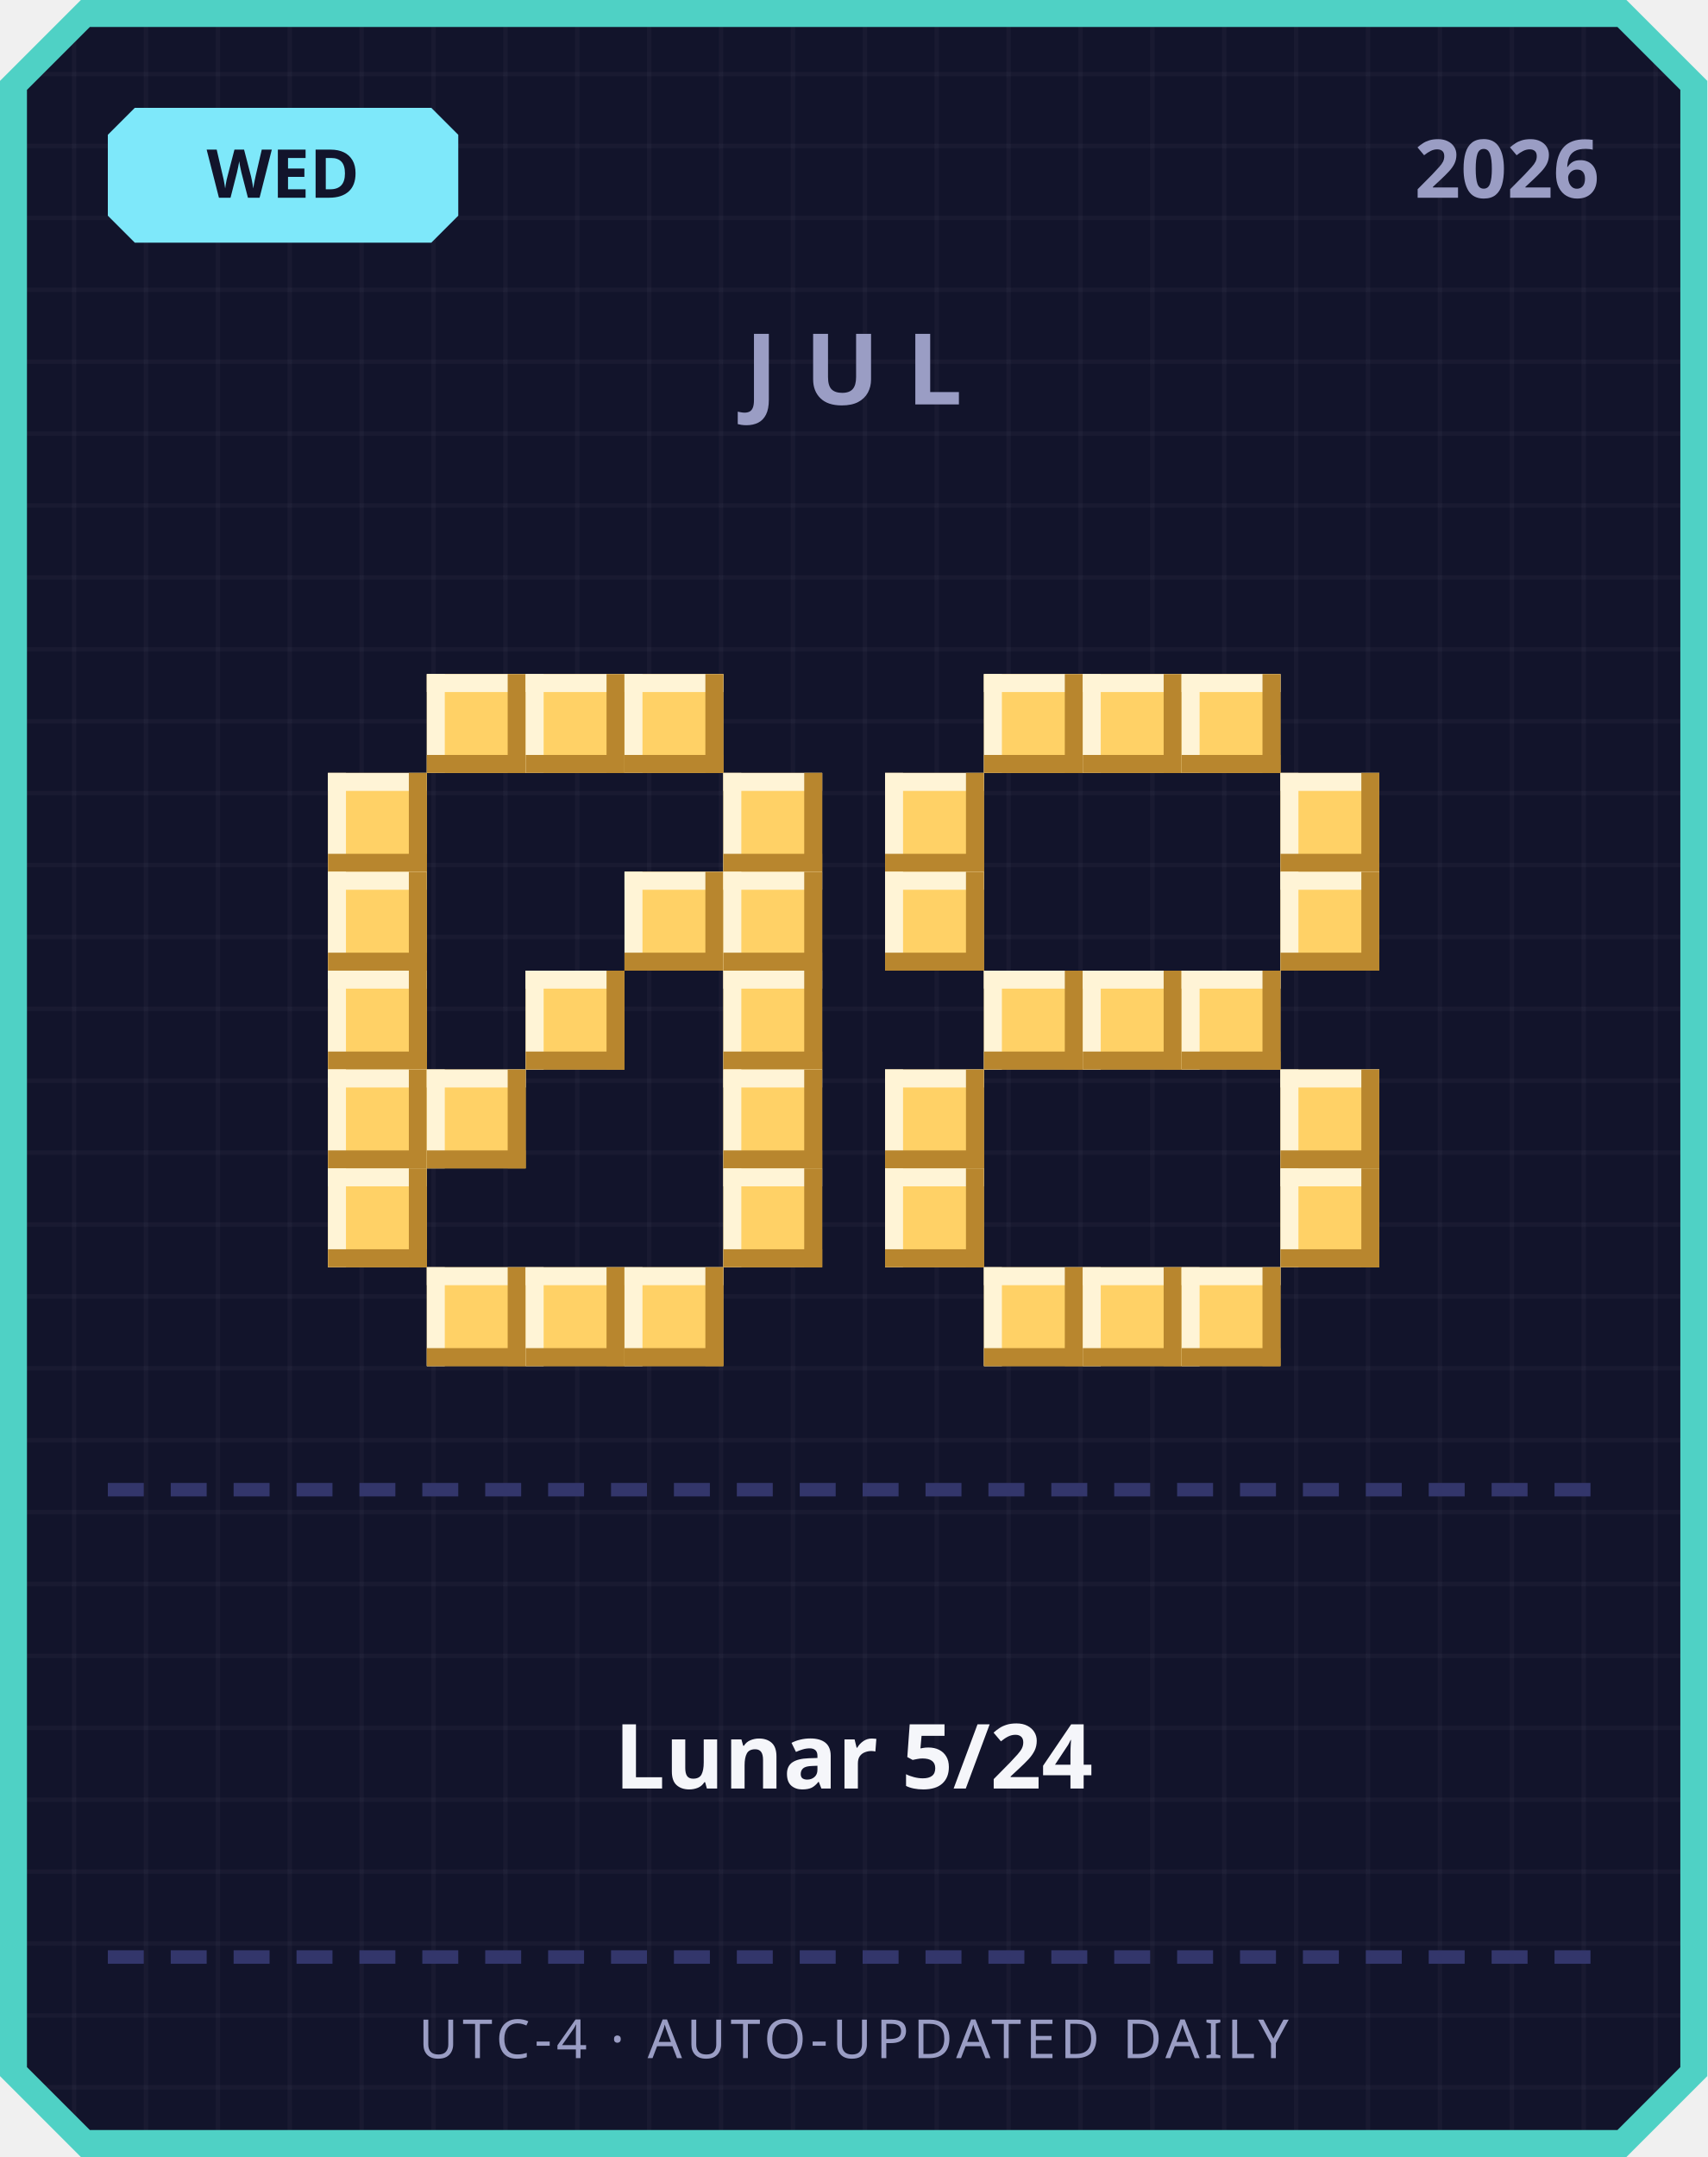
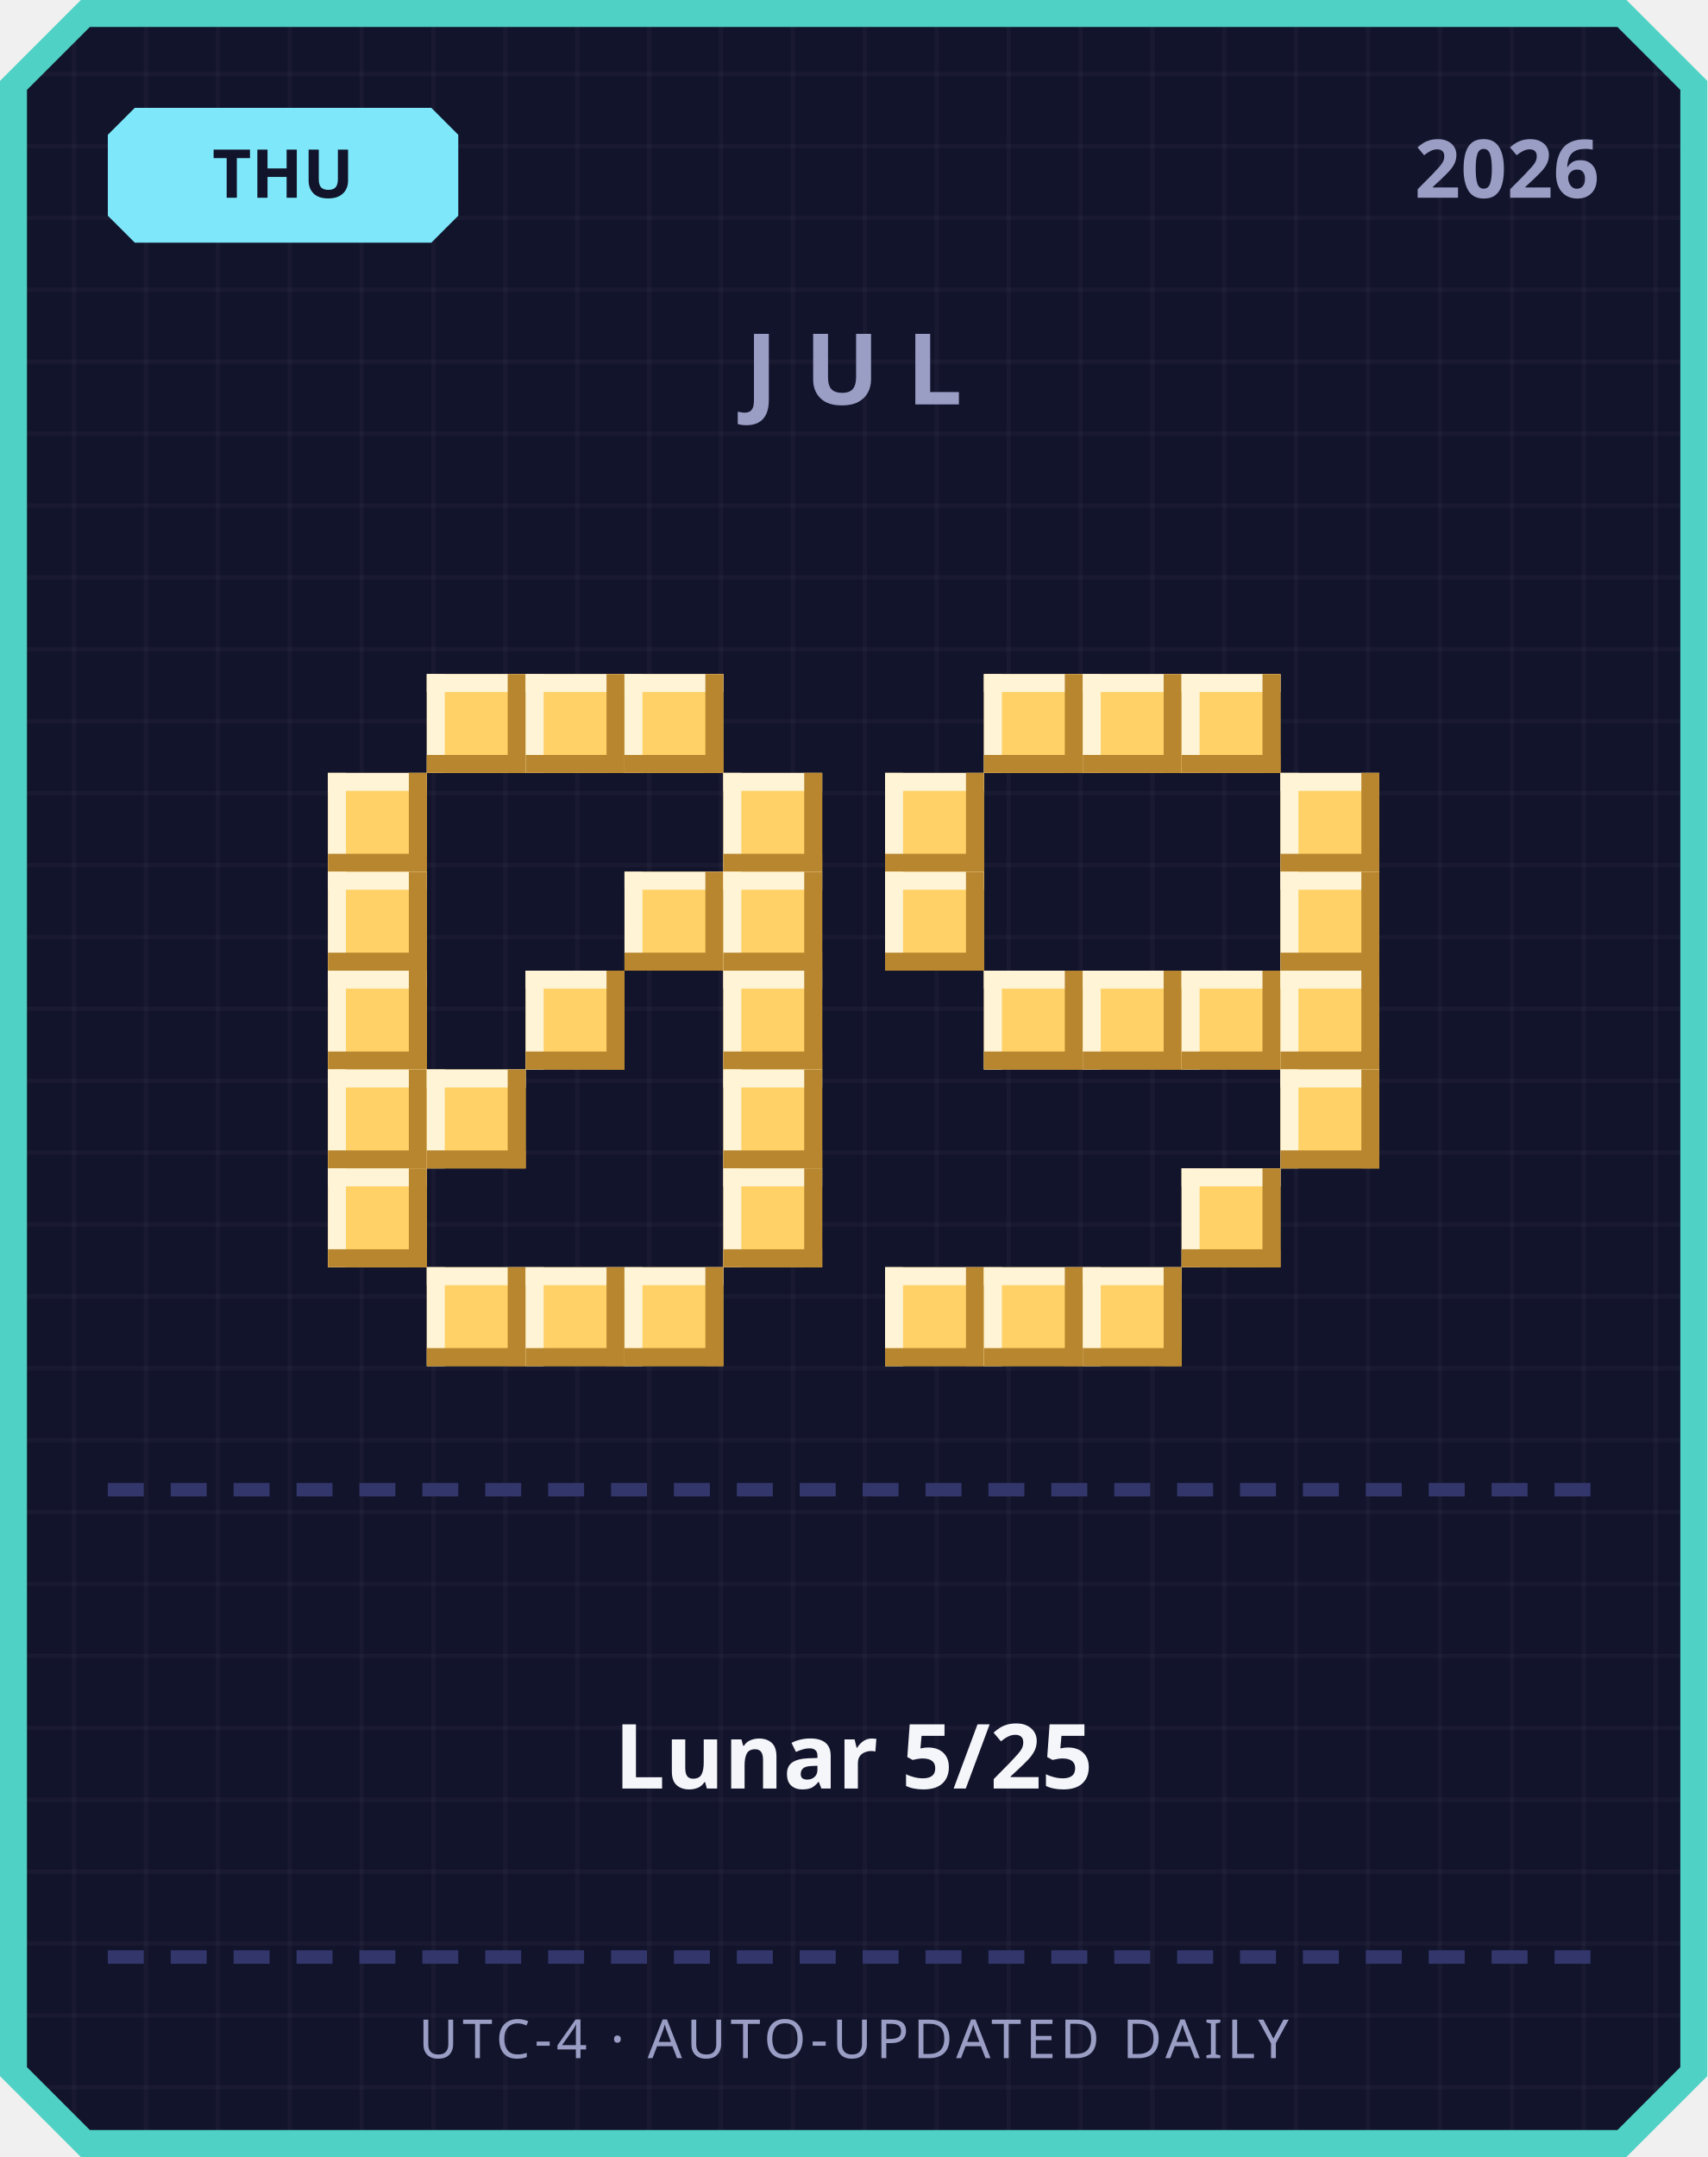
<svg xmlns="http://www.w3.org/2000/svg" width="380" height="480" viewBox="0 0 380 480">
  <defs>
    <pattern id="grid" width="16" height="16" patternUnits="userSpaceOnUse">
      <rect width="16" height="16" fill="#12142b" />
      <rect width="1" height="16" fill="#ffffff" opacity="0.03" />
      <rect width="16" height="1" fill="#ffffff" opacity="0.03" />
    </pattern>
  </defs>
  <path d="M 18,0 L 362,0 L 380,18 L 380,462 L 362,480 L 18,480 L 0,462 L 0,18 Z" fill="#4fd1c5" />
  <path d="M 20,6 L 360,6 L 374,20 L 374,460 L 360,474 L 20,474 L 6,460 L 6,20 Z" fill="url(#grid)" />
  <path d="M 30,24 L 96,24 L 102,30 L 102,48 L 96,54 L 30,54 L 24,48 L 24,30 Z" fill="#7ee8fa" />
-   <text x="63" y="44" text-anchor="middle" font-family="'Segoe UI', sans-serif" font-size="15" font-weight="700" fill="#12142b">WED</text>
+   <text x="63" y="44" text-anchor="middle" font-family="'Segoe UI', sans-serif" font-size="15" font-weight="700" fill="#12142b">THU</text>
  <text x="356" y="44" text-anchor="end" font-family="'Segoe UI', sans-serif" font-size="18" font-weight="700" fill="#9a9dc4">2026</text>
  <text x="190" y="90" text-anchor="middle" font-family="'Segoe UI', sans-serif" font-size="22" font-weight="700" letter-spacing="6" fill="#9a9dc4">JUL</text>
  <rect x="95" y="150" width="22" height="22" fill="#ffd166" />
  <rect x="95" y="150" width="22" height="4" fill="#fff4d6" />
  <rect x="95" y="150" width="4" height="22" fill="#fff4d6" />
  <rect x="95" y="168" width="22" height="4" fill="#b8862e" />
  <rect x="113" y="150" width="4" height="22" fill="#b8862e" />
  <rect x="117" y="150" width="22" height="22" fill="#ffd166" />
  <rect x="117" y="150" width="22" height="4" fill="#fff4d6" />
  <rect x="117" y="150" width="4" height="22" fill="#fff4d6" />
  <rect x="117" y="168" width="22" height="4" fill="#b8862e" />
  <rect x="135" y="150" width="4" height="22" fill="#b8862e" />
  <rect x="139" y="150" width="22" height="22" fill="#ffd166" />
  <rect x="139" y="150" width="22" height="4" fill="#fff4d6" />
  <rect x="139" y="150" width="4" height="22" fill="#fff4d6" />
  <rect x="139" y="168" width="22" height="4" fill="#b8862e" />
  <rect x="157" y="150" width="4" height="22" fill="#b8862e" />
  <rect x="73" y="172" width="22" height="22" fill="#ffd166" />
  <rect x="73" y="172" width="22" height="4" fill="#fff4d6" />
  <rect x="73" y="172" width="4" height="22" fill="#fff4d6" />
  <rect x="73" y="190" width="22" height="4" fill="#b8862e" />
  <rect x="91" y="172" width="4" height="22" fill="#b8862e" />
  <rect x="161" y="172" width="22" height="22" fill="#ffd166" />
  <rect x="161" y="172" width="22" height="4" fill="#fff4d6" />
  <rect x="161" y="172" width="4" height="22" fill="#fff4d6" />
  <rect x="161" y="190" width="22" height="4" fill="#b8862e" />
  <rect x="179" y="172" width="4" height="22" fill="#b8862e" />
  <rect x="73" y="194" width="22" height="22" fill="#ffd166" />
  <rect x="73" y="194" width="22" height="4" fill="#fff4d6" />
  <rect x="73" y="194" width="4" height="22" fill="#fff4d6" />
  <rect x="73" y="212" width="22" height="4" fill="#b8862e" />
  <rect x="91" y="194" width="4" height="22" fill="#b8862e" />
  <rect x="139" y="194" width="22" height="22" fill="#ffd166" />
  <rect x="139" y="194" width="22" height="4" fill="#fff4d6" />
  <rect x="139" y="194" width="4" height="22" fill="#fff4d6" />
  <rect x="139" y="212" width="22" height="4" fill="#b8862e" />
  <rect x="157" y="194" width="4" height="22" fill="#b8862e" />
  <rect x="161" y="194" width="22" height="22" fill="#ffd166" />
  <rect x="161" y="194" width="22" height="4" fill="#fff4d6" />
  <rect x="161" y="194" width="4" height="22" fill="#fff4d6" />
  <rect x="161" y="212" width="22" height="4" fill="#b8862e" />
  <rect x="179" y="194" width="4" height="22" fill="#b8862e" />
  <rect x="73" y="216" width="22" height="22" fill="#ffd166" />
  <rect x="73" y="216" width="22" height="4" fill="#fff4d6" />
  <rect x="73" y="216" width="4" height="22" fill="#fff4d6" />
  <rect x="73" y="234" width="22" height="4" fill="#b8862e" />
  <rect x="91" y="216" width="4" height="22" fill="#b8862e" />
  <rect x="117" y="216" width="22" height="22" fill="#ffd166" />
  <rect x="117" y="216" width="22" height="4" fill="#fff4d6" />
  <rect x="117" y="216" width="4" height="22" fill="#fff4d6" />
  <rect x="117" y="234" width="22" height="4" fill="#b8862e" />
  <rect x="135" y="216" width="4" height="22" fill="#b8862e" />
  <rect x="161" y="216" width="22" height="22" fill="#ffd166" />
  <rect x="161" y="216" width="22" height="4" fill="#fff4d6" />
  <rect x="161" y="216" width="4" height="22" fill="#fff4d6" />
  <rect x="161" y="234" width="22" height="4" fill="#b8862e" />
  <rect x="179" y="216" width="4" height="22" fill="#b8862e" />
  <rect x="73" y="238" width="22" height="22" fill="#ffd166" />
  <rect x="73" y="238" width="22" height="4" fill="#fff4d6" />
  <rect x="73" y="238" width="4" height="22" fill="#fff4d6" />
  <rect x="73" y="256" width="22" height="4" fill="#b8862e" />
  <rect x="91" y="238" width="4" height="22" fill="#b8862e" />
  <rect x="95" y="238" width="22" height="22" fill="#ffd166" />
  <rect x="95" y="238" width="22" height="4" fill="#fff4d6" />
  <rect x="95" y="238" width="4" height="22" fill="#fff4d6" />
  <rect x="95" y="256" width="22" height="4" fill="#b8862e" />
  <rect x="113" y="238" width="4" height="22" fill="#b8862e" />
  <rect x="161" y="238" width="22" height="22" fill="#ffd166" />
  <rect x="161" y="238" width="22" height="4" fill="#fff4d6" />
  <rect x="161" y="238" width="4" height="22" fill="#fff4d6" />
  <rect x="161" y="256" width="22" height="4" fill="#b8862e" />
  <rect x="179" y="238" width="4" height="22" fill="#b8862e" />
  <rect x="73" y="260" width="22" height="22" fill="#ffd166" />
  <rect x="73" y="260" width="22" height="4" fill="#fff4d6" />
  <rect x="73" y="260" width="4" height="22" fill="#fff4d6" />
  <rect x="73" y="278" width="22" height="4" fill="#b8862e" />
  <rect x="91" y="260" width="4" height="22" fill="#b8862e" />
  <rect x="161" y="260" width="22" height="22" fill="#ffd166" />
  <rect x="161" y="260" width="22" height="4" fill="#fff4d6" />
  <rect x="161" y="260" width="4" height="22" fill="#fff4d6" />
  <rect x="161" y="278" width="22" height="4" fill="#b8862e" />
  <rect x="179" y="260" width="4" height="22" fill="#b8862e" />
  <rect x="95" y="282" width="22" height="22" fill="#ffd166" />
  <rect x="95" y="282" width="22" height="4" fill="#fff4d6" />
  <rect x="95" y="282" width="4" height="22" fill="#fff4d6" />
  <rect x="95" y="300" width="22" height="4" fill="#b8862e" />
  <rect x="113" y="282" width="4" height="22" fill="#b8862e" />
  <rect x="117" y="282" width="22" height="22" fill="#ffd166" />
  <rect x="117" y="282" width="22" height="4" fill="#fff4d6" />
  <rect x="117" y="282" width="4" height="22" fill="#fff4d6" />
  <rect x="117" y="300" width="22" height="4" fill="#b8862e" />
  <rect x="135" y="282" width="4" height="22" fill="#b8862e" />
  <rect x="139" y="282" width="22" height="22" fill="#ffd166" />
  <rect x="139" y="282" width="22" height="4" fill="#fff4d6" />
  <rect x="139" y="282" width="4" height="22" fill="#fff4d6" />
  <rect x="139" y="300" width="22" height="4" fill="#b8862e" />
  <rect x="157" y="282" width="4" height="22" fill="#b8862e" />
  <rect x="219" y="150" width="22" height="22" fill="#ffd166" />
  <rect x="219" y="150" width="22" height="4" fill="#fff4d6" />
  <rect x="219" y="150" width="4" height="22" fill="#fff4d6" />
  <rect x="219" y="168" width="22" height="4" fill="#b8862e" />
  <rect x="237" y="150" width="4" height="22" fill="#b8862e" />
  <rect x="241" y="150" width="22" height="22" fill="#ffd166" />
  <rect x="241" y="150" width="22" height="4" fill="#fff4d6" />
  <rect x="241" y="150" width="4" height="22" fill="#fff4d6" />
  <rect x="241" y="168" width="22" height="4" fill="#b8862e" />
  <rect x="259" y="150" width="4" height="22" fill="#b8862e" />
  <rect x="263" y="150" width="22" height="22" fill="#ffd166" />
  <rect x="263" y="150" width="22" height="4" fill="#fff4d6" />
  <rect x="263" y="150" width="4" height="22" fill="#fff4d6" />
  <rect x="263" y="168" width="22" height="4" fill="#b8862e" />
  <rect x="281" y="150" width="4" height="22" fill="#b8862e" />
  <rect x="197" y="172" width="22" height="22" fill="#ffd166" />
  <rect x="197" y="172" width="22" height="4" fill="#fff4d6" />
  <rect x="197" y="172" width="4" height="22" fill="#fff4d6" />
  <rect x="197" y="190" width="22" height="4" fill="#b8862e" />
  <rect x="215" y="172" width="4" height="22" fill="#b8862e" />
  <rect x="285" y="172" width="22" height="22" fill="#ffd166" />
  <rect x="285" y="172" width="22" height="4" fill="#fff4d6" />
  <rect x="285" y="172" width="4" height="22" fill="#fff4d6" />
  <rect x="285" y="190" width="22" height="4" fill="#b8862e" />
  <rect x="303" y="172" width="4" height="22" fill="#b8862e" />
  <rect x="197" y="194" width="22" height="22" fill="#ffd166" />
  <rect x="197" y="194" width="22" height="4" fill="#fff4d6" />
  <rect x="197" y="194" width="4" height="22" fill="#fff4d6" />
  <rect x="197" y="212" width="22" height="4" fill="#b8862e" />
  <rect x="215" y="194" width="4" height="22" fill="#b8862e" />
  <rect x="285" y="194" width="22" height="22" fill="#ffd166" />
  <rect x="285" y="194" width="22" height="4" fill="#fff4d6" />
  <rect x="285" y="194" width="4" height="22" fill="#fff4d6" />
  <rect x="285" y="212" width="22" height="4" fill="#b8862e" />
  <rect x="303" y="194" width="4" height="22" fill="#b8862e" />
  <rect x="219" y="216" width="22" height="22" fill="#ffd166" />
  <rect x="219" y="216" width="22" height="4" fill="#fff4d6" />
  <rect x="219" y="216" width="4" height="22" fill="#fff4d6" />
  <rect x="219" y="234" width="22" height="4" fill="#b8862e" />
  <rect x="237" y="216" width="4" height="22" fill="#b8862e" />
  <rect x="241" y="216" width="22" height="22" fill="#ffd166" />
  <rect x="241" y="216" width="22" height="4" fill="#fff4d6" />
  <rect x="241" y="216" width="4" height="22" fill="#fff4d6" />
  <rect x="241" y="234" width="22" height="4" fill="#b8862e" />
  <rect x="259" y="216" width="4" height="22" fill="#b8862e" />
  <rect x="263" y="216" width="22" height="22" fill="#ffd166" />
  <rect x="263" y="216" width="22" height="4" fill="#fff4d6" />
  <rect x="263" y="216" width="4" height="22" fill="#fff4d6" />
  <rect x="263" y="234" width="22" height="4" fill="#b8862e" />
  <rect x="281" y="216" width="4" height="22" fill="#b8862e" />
-   <rect x="197" y="238" width="22" height="22" fill="#ffd166" />
-   <rect x="197" y="238" width="22" height="4" fill="#fff4d6" />
-   <rect x="197" y="238" width="4" height="22" fill="#fff4d6" />
-   <rect x="197" y="256" width="22" height="4" fill="#b8862e" />
-   <rect x="215" y="238" width="4" height="22" fill="#b8862e" />
+   <rect x="285" y="216" width="22" height="22" fill="#ffd166" />
+   <rect x="285" y="216" width="22" height="4" fill="#fff4d6" />
+   <rect x="285" y="216" width="4" height="22" fill="#fff4d6" />
+   <rect x="285" y="234" width="22" height="4" fill="#b8862e" />
+   <rect x="303" y="216" width="4" height="22" fill="#b8862e" />
  <rect x="285" y="238" width="22" height="22" fill="#ffd166" />
  <rect x="285" y="238" width="22" height="4" fill="#fff4d6" />
  <rect x="285" y="238" width="4" height="22" fill="#fff4d6" />
  <rect x="285" y="256" width="22" height="4" fill="#b8862e" />
  <rect x="303" y="238" width="4" height="22" fill="#b8862e" />
-   <rect x="197" y="260" width="22" height="22" fill="#ffd166" />
-   <rect x="197" y="260" width="22" height="4" fill="#fff4d6" />
-   <rect x="197" y="260" width="4" height="22" fill="#fff4d6" />
-   <rect x="197" y="278" width="22" height="4" fill="#b8862e" />
-   <rect x="215" y="260" width="4" height="22" fill="#b8862e" />
-   <rect x="285" y="260" width="22" height="22" fill="#ffd166" />
-   <rect x="285" y="260" width="22" height="4" fill="#fff4d6" />
-   <rect x="285" y="260" width="4" height="22" fill="#fff4d6" />
-   <rect x="285" y="278" width="22" height="4" fill="#b8862e" />
-   <rect x="303" y="260" width="4" height="22" fill="#b8862e" />
+   <rect x="263" y="260" width="22" height="22" fill="#ffd166" />
+   <rect x="263" y="260" width="22" height="4" fill="#fff4d6" />
+   <rect x="263" y="260" width="4" height="22" fill="#fff4d6" />
+   <rect x="263" y="278" width="22" height="4" fill="#b8862e" />
+   <rect x="281" y="260" width="4" height="22" fill="#b8862e" />
+   <rect x="197" y="282" width="22" height="22" fill="#ffd166" />
+   <rect x="197" y="282" width="22" height="4" fill="#fff4d6" />
+   <rect x="197" y="282" width="4" height="22" fill="#fff4d6" />
+   <rect x="197" y="300" width="22" height="4" fill="#b8862e" />
+   <rect x="215" y="282" width="4" height="22" fill="#b8862e" />
  <rect x="219" y="282" width="22" height="22" fill="#ffd166" />
  <rect x="219" y="282" width="22" height="4" fill="#fff4d6" />
  <rect x="219" y="282" width="4" height="22" fill="#fff4d6" />
  <rect x="219" y="300" width="22" height="4" fill="#b8862e" />
  <rect x="237" y="282" width="4" height="22" fill="#b8862e" />
  <rect x="241" y="282" width="22" height="22" fill="#ffd166" />
  <rect x="241" y="282" width="22" height="4" fill="#fff4d6" />
  <rect x="241" y="282" width="4" height="22" fill="#fff4d6" />
  <rect x="241" y="300" width="22" height="4" fill="#b8862e" />
  <rect x="259" y="282" width="4" height="22" fill="#b8862e" />
-   <rect x="263" y="282" width="22" height="22" fill="#ffd166" />
-   <rect x="263" y="282" width="22" height="4" fill="#fff4d6" />
-   <rect x="263" y="282" width="4" height="22" fill="#fff4d6" />
-   <rect x="263" y="300" width="22" height="4" fill="#b8862e" />
-   <rect x="281" y="282" width="4" height="22" fill="#b8862e" />
  <rect x="24" y="330" width="8" height="3" fill="#33366b" />
  <rect x="38" y="330" width="8" height="3" fill="#33366b" />
  <rect x="52" y="330" width="8" height="3" fill="#33366b" />
  <rect x="66" y="330" width="8" height="3" fill="#33366b" />
  <rect x="80" y="330" width="8" height="3" fill="#33366b" />
  <rect x="94" y="330" width="8" height="3" fill="#33366b" />
  <rect x="108" y="330" width="8" height="3" fill="#33366b" />
  <rect x="122" y="330" width="8" height="3" fill="#33366b" />
  <rect x="136" y="330" width="8" height="3" fill="#33366b" />
  <rect x="150" y="330" width="8" height="3" fill="#33366b" />
  <rect x="164" y="330" width="8" height="3" fill="#33366b" />
  <rect x="178" y="330" width="8" height="3" fill="#33366b" />
  <rect x="192" y="330" width="8" height="3" fill="#33366b" />
  <rect x="206" y="330" width="8" height="3" fill="#33366b" />
  <rect x="220" y="330" width="8" height="3" fill="#33366b" />
  <rect x="234" y="330" width="8" height="3" fill="#33366b" />
  <rect x="248" y="330" width="8" height="3" fill="#33366b" />
  <rect x="262" y="330" width="8" height="3" fill="#33366b" />
  <rect x="276" y="330" width="8" height="3" fill="#33366b" />
  <rect x="290" y="330" width="8" height="3" fill="#33366b" />
  <rect x="304" y="330" width="8" height="3" fill="#33366b" />
  <rect x="318" y="330" width="8" height="3" fill="#33366b" />
  <rect x="332" y="330" width="8" height="3" fill="#33366b" />
  <rect x="346" y="330" width="8" height="3" fill="#33366b" />
-   <text x="190" y="398" text-anchor="middle" font-family="'Segoe UI', 'Microsoft JhengHei', sans-serif" font-size="20" font-weight="700" fill="#f5f6fa">Lunar 5/24</text>
+   <text x="190" y="398" text-anchor="middle" font-family="'Segoe UI', 'Microsoft JhengHei', sans-serif" font-size="20" font-weight="700" fill="#f5f6fa">Lunar 5/25</text>
  <rect x="24" y="434" width="8" height="3" fill="#33366b" />
  <rect x="38" y="434" width="8" height="3" fill="#33366b" />
  <rect x="52" y="434" width="8" height="3" fill="#33366b" />
  <rect x="66" y="434" width="8" height="3" fill="#33366b" />
  <rect x="80" y="434" width="8" height="3" fill="#33366b" />
  <rect x="94" y="434" width="8" height="3" fill="#33366b" />
  <rect x="108" y="434" width="8" height="3" fill="#33366b" />
  <rect x="122" y="434" width="8" height="3" fill="#33366b" />
  <rect x="136" y="434" width="8" height="3" fill="#33366b" />
  <rect x="150" y="434" width="8" height="3" fill="#33366b" />
  <rect x="164" y="434" width="8" height="3" fill="#33366b" />
  <rect x="178" y="434" width="8" height="3" fill="#33366b" />
  <rect x="192" y="434" width="8" height="3" fill="#33366b" />
  <rect x="206" y="434" width="8" height="3" fill="#33366b" />
  <rect x="220" y="434" width="8" height="3" fill="#33366b" />
  <rect x="234" y="434" width="8" height="3" fill="#33366b" />
  <rect x="248" y="434" width="8" height="3" fill="#33366b" />
  <rect x="262" y="434" width="8" height="3" fill="#33366b" />
  <rect x="276" y="434" width="8" height="3" fill="#33366b" />
  <rect x="290" y="434" width="8" height="3" fill="#33366b" />
  <rect x="304" y="434" width="8" height="3" fill="#33366b" />
  <rect x="318" y="434" width="8" height="3" fill="#33366b" />
  <rect x="332" y="434" width="8" height="3" fill="#33366b" />
  <rect x="346" y="434" width="8" height="3" fill="#33366b" />
  <text x="190" y="458" text-anchor="middle" font-family="'Segoe UI', sans-serif" font-size="12" letter-spacing="1" fill="#9a9dc4">UTC-4 · AUTO-UPDATED DAILY</text>
</svg>
